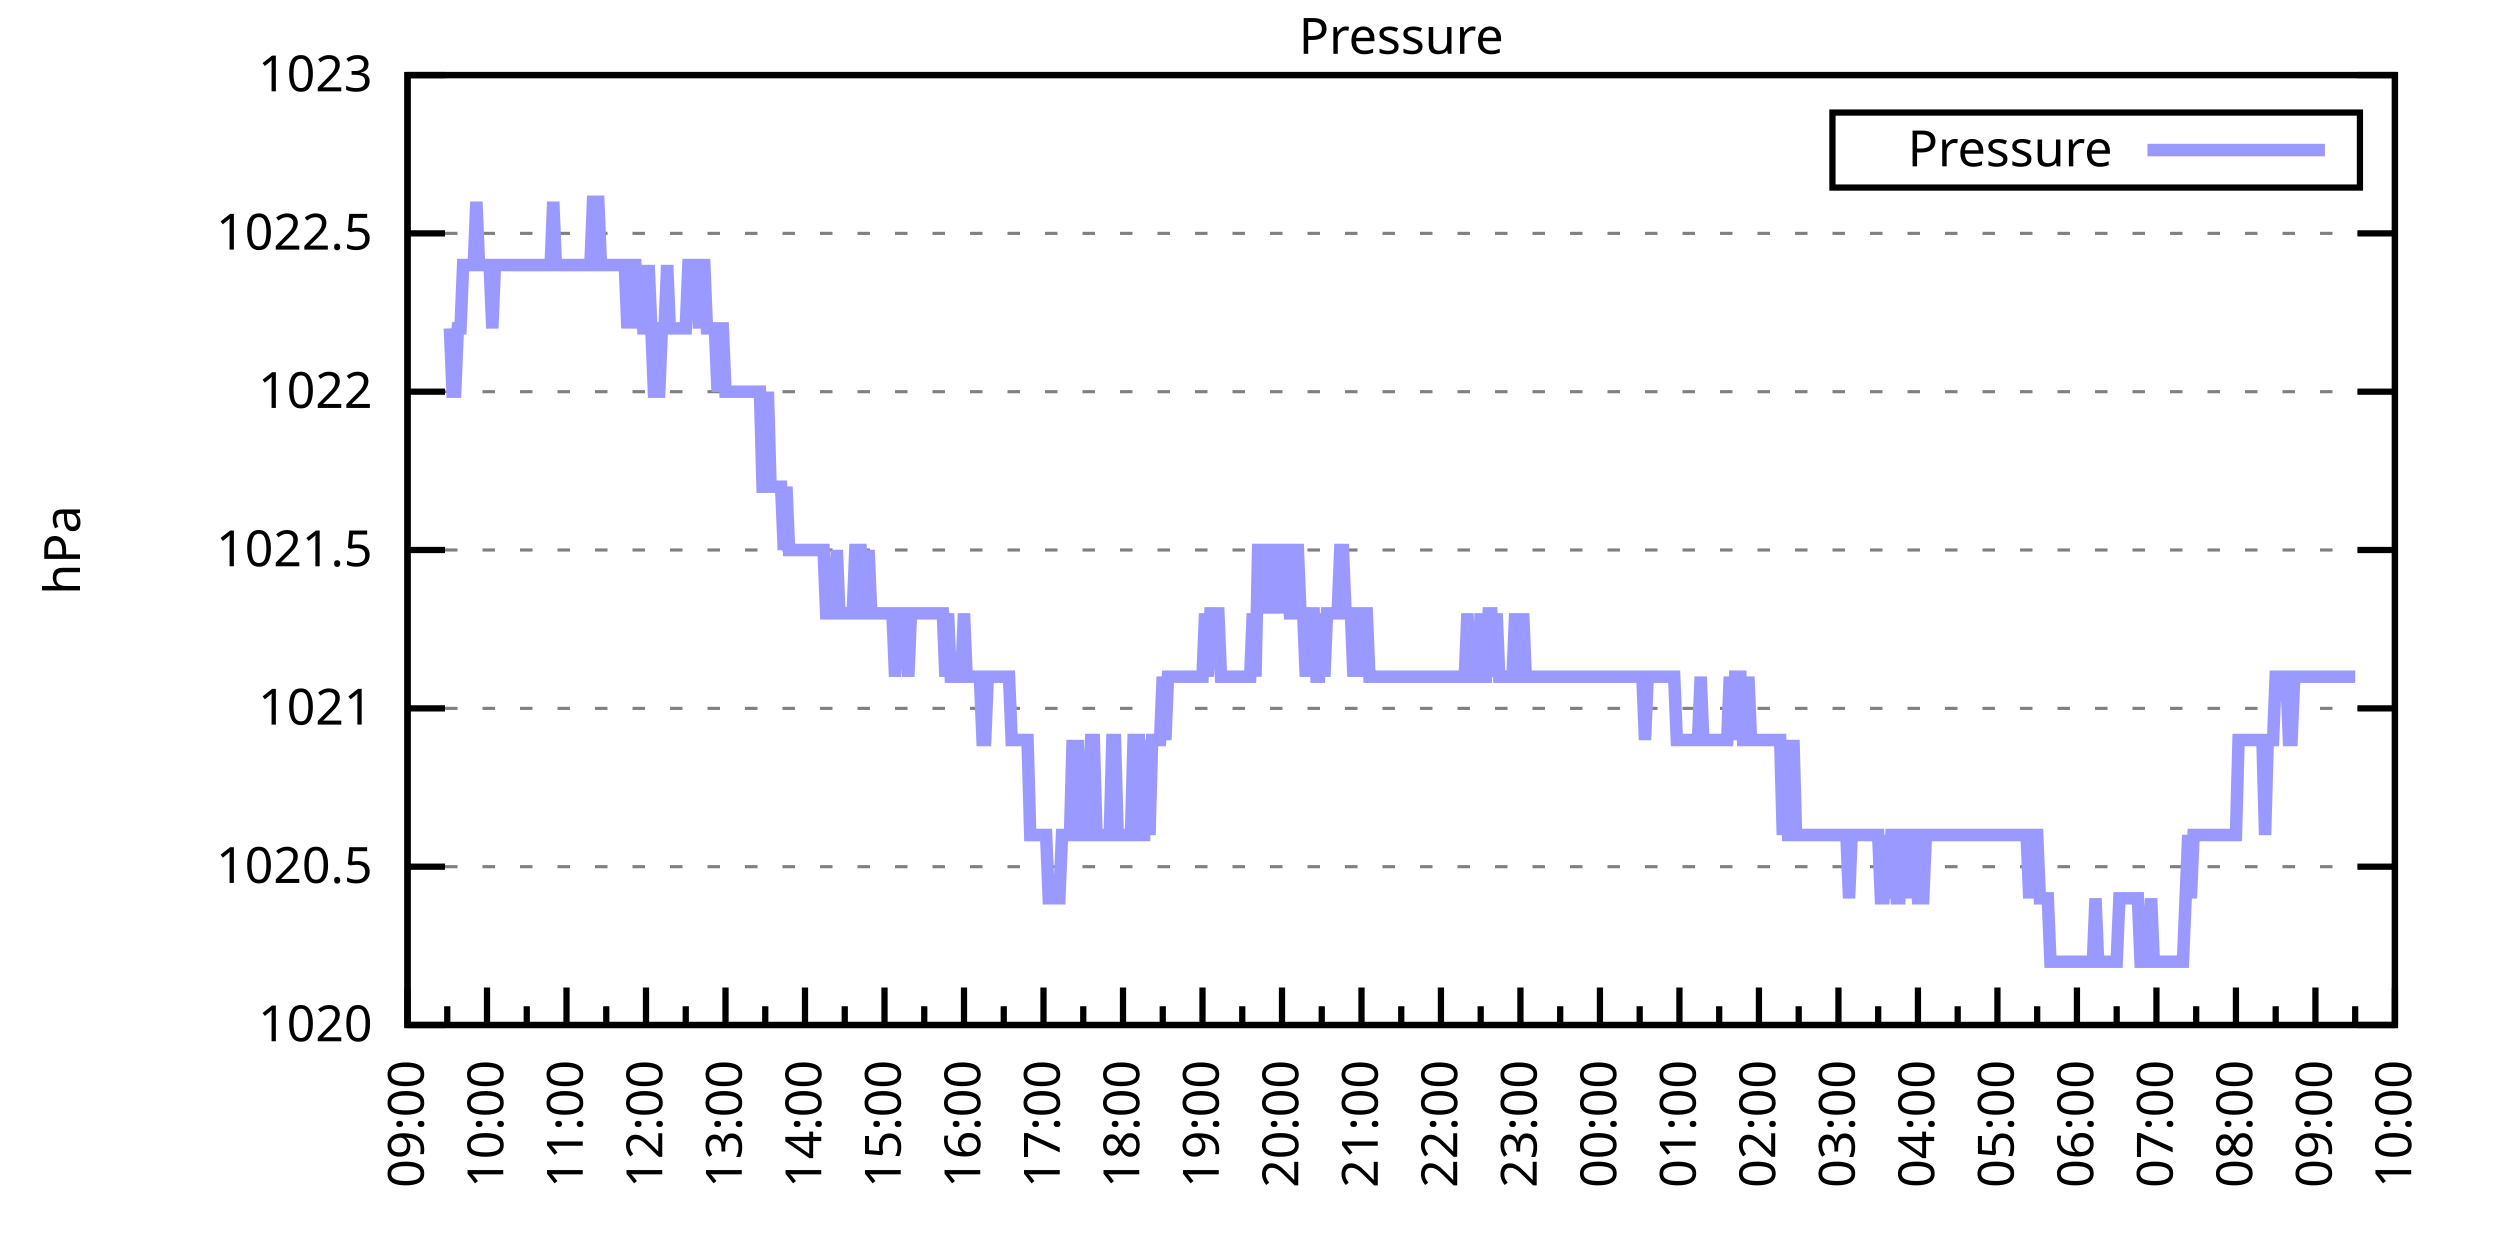
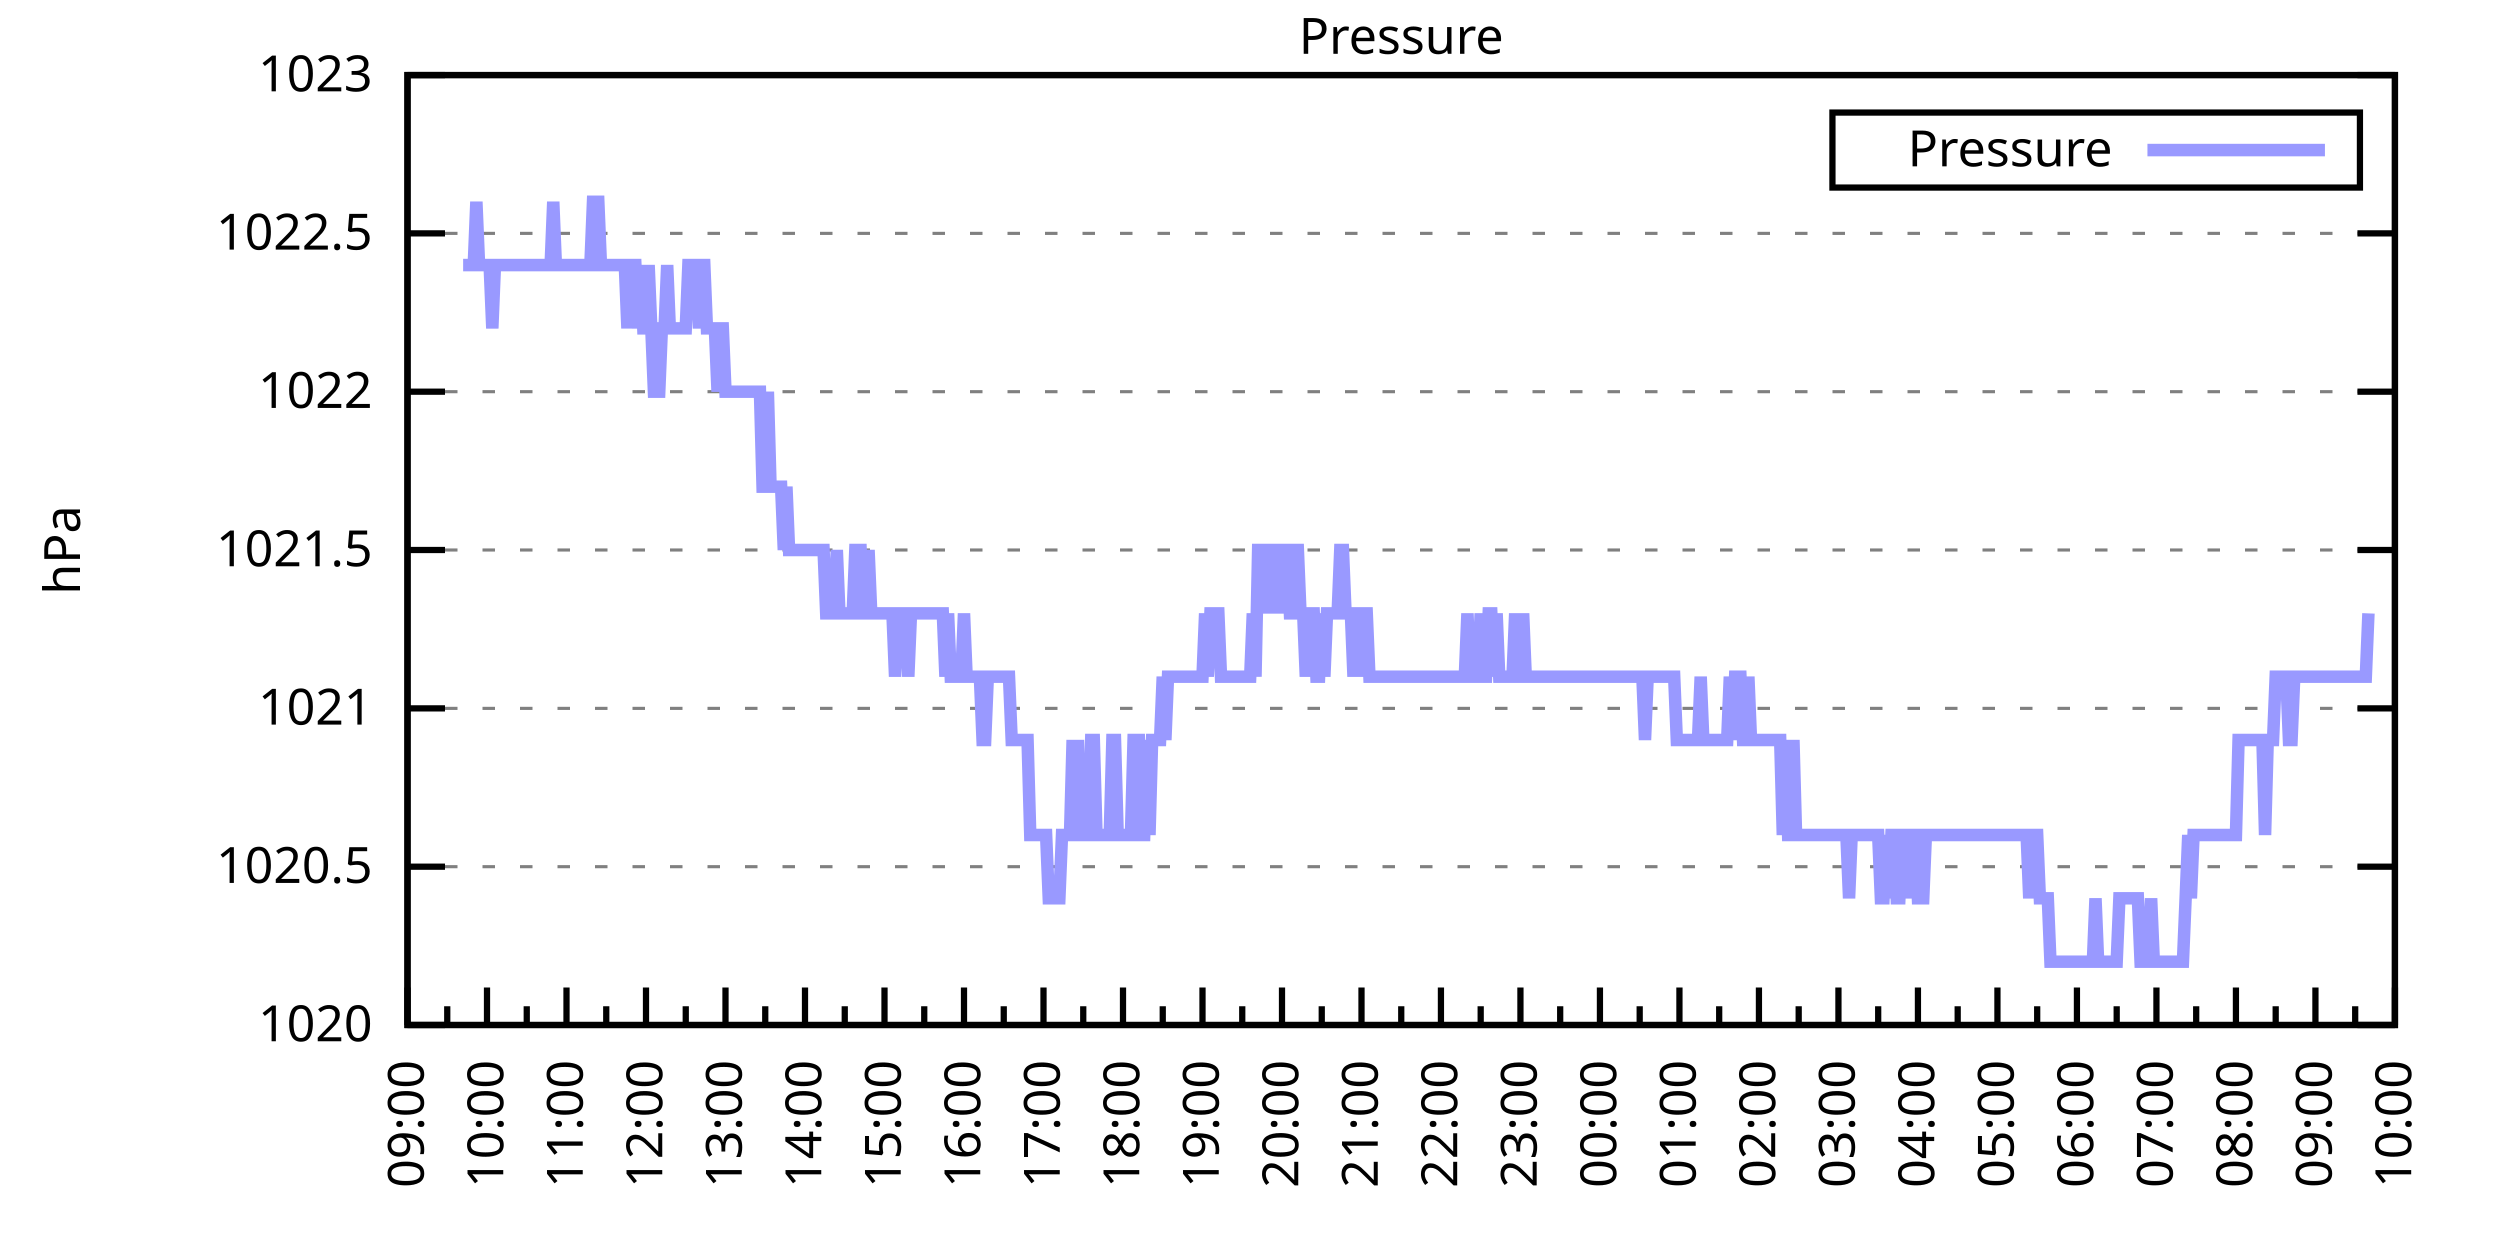
<svg xmlns="http://www.w3.org/2000/svg" xmlns:xlink="http://www.w3.org/1999/xlink" width="400" height="200" viewBox="0 0 400 200">
  <g id="gnuplot_canvas">
    <rect x="0" y="0" width="400" height="200" fill="none" />
    <defs>
      <circle id="gpDot" r="0.5" stroke-width="0.5" stroke="currentColor" />
      <path id="gpPt0" stroke-width="0.333" stroke="currentColor" d="M-1,0 h2 M0,-1 v2" />
      <path id="gpPt1" stroke-width="0.333" stroke="currentColor" d="M-1,-1 L1,1 M1,-1 L-1,1" />
      <path id="gpPt2" stroke-width="0.333" stroke="currentColor" d="M-1,0 L1,0 M0,-1 L0,1 M-1,-1 L1,1 M-1,1 L1,-1" />
      <rect id="gpPt3" stroke-width="0.333" stroke="currentColor" x="-1" y="-1" width="2" height="2" />
      <rect id="gpPt4" stroke-width="0.333" stroke="currentColor" fill="currentColor" x="-1" y="-1" width="2" height="2" />
      <circle id="gpPt5" stroke-width="0.333" stroke="currentColor" cx="0" cy="0" r="1" />
      <use xlink:href="#gpPt5" id="gpPt6" fill="currentColor" stroke="none" />
      <path id="gpPt7" stroke-width="0.333" stroke="currentColor" d="M0,-1.33 L-1.33,0.67 L1.33,0.67 z" />
      <use xlink:href="#gpPt7" id="gpPt8" fill="currentColor" stroke="none" />
      <use xlink:href="#gpPt7" id="gpPt9" stroke="currentColor" transform="rotate(180)" />
      <use xlink:href="#gpPt9" id="gpPt10" fill="currentColor" stroke="none" />
      <use xlink:href="#gpPt3" id="gpPt11" stroke="currentColor" transform="rotate(45)" />
      <use xlink:href="#gpPt11" id="gpPt12" fill="currentColor" stroke="none" />
      <path id="gpPt13" stroke-width="0.333" stroke="currentColor" d="M0,1.330 L1.265,0.411 L0.782,-1.067 L-0.782,-1.076 L-1.265,0.411 z" />
      <use xlink:href="#gpPt13" id="gpPt14" fill="currentColor" stroke="none" />
      <filter id="textbox" filterUnits="objectBoundingBox" x="0" y="0" height="1" width="1">
        <feFlood flood-color="white" flood-opacity="1" result="bgnd" />
        <feComposite in="SourceGraphic" in2="bgnd" operator="atop" />
      </filter>
      <filter id="greybox" filterUnits="objectBoundingBox" x="0" y="0" height="1" width="1">
        <feFlood flood-color="lightgrey" flood-opacity="1" result="grey" />
        <feComposite in="SourceGraphic" in2="grey" operator="atop" />
      </filter>
    </defs>
    <g fill="none" color="white" stroke="currentColor" stroke-width="1.00" stroke-linecap="butt" stroke-linejoin="miter">
</g>
    <g fill="none" color="black" stroke="currentColor" stroke-width="1.00" stroke-linecap="butt" stroke-linejoin="miter">
      <g stroke="none" shape-rendering="crispEdges">
        <polygon fill="rgb(255, 255, 255)" points="65.20,164.00 383.18,164.00 383.18,12.02 65.20,12.02 " />
      </g>
    </g>
    <g fill="none" color="black" stroke="currentColor" stroke-width="1.00" stroke-linecap="butt" stroke-linejoin="miter">
</g>
    <g fill="none" color="black" stroke="black" stroke-width="0.50" stroke-linecap="butt" stroke-linejoin="miter">
</g>
    <g fill="none" color="gray" stroke="currentColor" stroke-width="0.50" stroke-linecap="butt" stroke-linejoin="miter">
      <path stroke="gray" stroke-dasharray="2,4" class="gridline" d="M65.20,164.00 L383.19,164.00  " />
    </g>
    <g fill="none" color="gray" stroke="gray" stroke-width="1.00" stroke-linecap="butt" stroke-linejoin="miter">
</g>
    <g fill="none" color="black" stroke="currentColor" stroke-width="1.00" stroke-linecap="butt" stroke-linejoin="miter">
      <path stroke="black" d="M65.20,164.00 L71.20,164.00 M383.19,164.00 L377.19,164.00  " />
      <g transform="translate(59.60,166.60)" stroke="none" fill="black" font-family="Sans" font-size="8.00" text-anchor="end">
        <text>
          <tspan font-family="Sans"> 1020</tspan>
        </text>
      </g>
    </g>
    <g fill="none" color="black" stroke="currentColor" stroke-width="1.00" stroke-linecap="butt" stroke-linejoin="miter">
</g>
    <g fill="none" color="black" stroke="black" stroke-width="0.50" stroke-linecap="butt" stroke-linejoin="miter">
</g>
    <g fill="none" color="gray" stroke="currentColor" stroke-width="0.50" stroke-linecap="butt" stroke-linejoin="miter">
      <path stroke="gray" stroke-dasharray="2,4" class="gridline" d="M65.20,138.67 L383.19,138.67  " />
    </g>
    <g fill="none" color="gray" stroke="gray" stroke-width="1.00" stroke-linecap="butt" stroke-linejoin="miter">
</g>
    <g fill="none" color="black" stroke="currentColor" stroke-width="1.00" stroke-linecap="butt" stroke-linejoin="miter">
      <path stroke="black" d="M65.20,138.67 L71.20,138.67 M383.19,138.67 L377.19,138.67  " />
      <g transform="translate(59.60,141.27)" stroke="none" fill="black" font-family="Sans" font-size="8.00" text-anchor="end">
        <text>
          <tspan font-family="Sans"> 1020.5</tspan>
        </text>
      </g>
    </g>
    <g fill="none" color="black" stroke="currentColor" stroke-width="1.00" stroke-linecap="butt" stroke-linejoin="miter">
</g>
    <g fill="none" color="black" stroke="black" stroke-width="0.50" stroke-linecap="butt" stroke-linejoin="miter">
</g>
    <g fill="none" color="gray" stroke="currentColor" stroke-width="0.50" stroke-linecap="butt" stroke-linejoin="miter">
      <path stroke="gray" stroke-dasharray="2,4" class="gridline" d="M65.20,113.34 L383.19,113.34  " />
    </g>
    <g fill="none" color="gray" stroke="gray" stroke-width="1.00" stroke-linecap="butt" stroke-linejoin="miter">
</g>
    <g fill="none" color="black" stroke="currentColor" stroke-width="1.00" stroke-linecap="butt" stroke-linejoin="miter">
      <path stroke="black" d="M65.20,113.34 L71.20,113.34 M383.19,113.34 L377.19,113.34  " />
      <g transform="translate(59.60,115.94)" stroke="none" fill="black" font-family="Sans" font-size="8.00" text-anchor="end">
        <text>
          <tspan font-family="Sans"> 1021</tspan>
        </text>
      </g>
    </g>
    <g fill="none" color="black" stroke="currentColor" stroke-width="1.00" stroke-linecap="butt" stroke-linejoin="miter">
</g>
    <g fill="none" color="black" stroke="black" stroke-width="0.50" stroke-linecap="butt" stroke-linejoin="miter">
</g>
    <g fill="none" color="gray" stroke="currentColor" stroke-width="0.50" stroke-linecap="butt" stroke-linejoin="miter">
      <path stroke="gray" stroke-dasharray="2,4" class="gridline" d="M65.20,88.00 L383.19,88.00  " />
    </g>
    <g fill="none" color="gray" stroke="gray" stroke-width="1.00" stroke-linecap="butt" stroke-linejoin="miter">
</g>
    <g fill="none" color="black" stroke="currentColor" stroke-width="1.00" stroke-linecap="butt" stroke-linejoin="miter">
      <path stroke="black" d="M65.20,88.00 L71.20,88.00 M383.19,88.00 L377.19,88.00  " />
      <g transform="translate(59.60,90.60)" stroke="none" fill="black" font-family="Sans" font-size="8.00" text-anchor="end">
        <text>
          <tspan font-family="Sans"> 1021.5</tspan>
        </text>
      </g>
    </g>
    <g fill="none" color="black" stroke="currentColor" stroke-width="1.00" stroke-linecap="butt" stroke-linejoin="miter">
</g>
    <g fill="none" color="black" stroke="black" stroke-width="0.50" stroke-linecap="butt" stroke-linejoin="miter">
</g>
    <g fill="none" color="gray" stroke="currentColor" stroke-width="0.50" stroke-linecap="butt" stroke-linejoin="miter">
      <path stroke="gray" stroke-dasharray="2,4" class="gridline" d="M65.20,62.67 L383.19,62.67  " />
    </g>
    <g fill="none" color="gray" stroke="gray" stroke-width="1.00" stroke-linecap="butt" stroke-linejoin="miter">
</g>
    <g fill="none" color="black" stroke="currentColor" stroke-width="1.00" stroke-linecap="butt" stroke-linejoin="miter">
      <path stroke="black" d="M65.20,62.67 L71.20,62.67 M383.19,62.67 L377.19,62.67  " />
      <g transform="translate(59.60,65.27)" stroke="none" fill="black" font-family="Sans" font-size="8.00" text-anchor="end">
        <text>
          <tspan font-family="Sans"> 1022</tspan>
        </text>
      </g>
    </g>
    <g fill="none" color="black" stroke="currentColor" stroke-width="1.00" stroke-linecap="butt" stroke-linejoin="miter">
</g>
    <g fill="none" color="black" stroke="black" stroke-width="0.50" stroke-linecap="butt" stroke-linejoin="miter">
</g>
    <g fill="none" color="gray" stroke="currentColor" stroke-width="0.50" stroke-linecap="butt" stroke-linejoin="miter">
      <path stroke="gray" stroke-dasharray="2,4" class="gridline" d="M65.20,37.34 L383.19,37.34  " />
    </g>
    <g fill="none" color="gray" stroke="gray" stroke-width="1.00" stroke-linecap="butt" stroke-linejoin="miter">
</g>
    <g fill="none" color="black" stroke="currentColor" stroke-width="1.00" stroke-linecap="butt" stroke-linejoin="miter">
      <path stroke="black" d="M65.20,37.34 L71.20,37.34 M383.19,37.34 L377.19,37.34  " />
      <g transform="translate(59.60,39.94)" stroke="none" fill="black" font-family="Sans" font-size="8.00" text-anchor="end">
        <text>
          <tspan font-family="Sans"> 1022.5</tspan>
        </text>
      </g>
    </g>
    <g fill="none" color="black" stroke="currentColor" stroke-width="1.00" stroke-linecap="butt" stroke-linejoin="miter">
</g>
    <g fill="none" color="black" stroke="black" stroke-width="0.50" stroke-linecap="butt" stroke-linejoin="miter">
</g>
    <g fill="none" color="gray" stroke="currentColor" stroke-width="0.50" stroke-linecap="butt" stroke-linejoin="miter">
      <path stroke="gray" stroke-dasharray="2,4" class="gridline" d="M65.20,12.01 L383.19,12.01  " />
    </g>
    <g fill="none" color="gray" stroke="gray" stroke-width="1.00" stroke-linecap="butt" stroke-linejoin="miter">
</g>
    <g fill="none" color="black" stroke="currentColor" stroke-width="1.00" stroke-linecap="butt" stroke-linejoin="miter">
      <path stroke="black" d="M65.20,12.01 L71.20,12.01 M383.19,12.01 L377.19,12.01  " />
      <g transform="translate(59.60,14.61)" stroke="none" fill="black" font-family="Sans" font-size="8.00" text-anchor="end">
        <text>
          <tspan font-family="Sans"> 1023</tspan>
        </text>
      </g>
    </g>
    <g fill="none" color="black" stroke="currentColor" stroke-width="1.00" stroke-linecap="butt" stroke-linejoin="miter">
      <path stroke="black" d="M65.20,164.00 L65.20,158.00  " />
      <g transform="translate(67.80,169.60) rotate(270)" stroke="none" fill="black" font-family="Sans" font-size="8.00" text-anchor="end">
        <text>
          <tspan font-family="Sans">09:00</tspan>
        </text>
      </g>
    </g>
    <g fill="none" color="black" stroke="currentColor" stroke-width="1.00" stroke-linecap="butt" stroke-linejoin="miter">
      <path stroke="black" d="M71.56,164.00 L71.56,161.00 M77.92,164.00 L77.92,158.00  " />
      <g transform="translate(80.52,169.60) rotate(270)" stroke="none" fill="black" font-family="Sans" font-size="8.00" text-anchor="end">
        <text>
          <tspan font-family="Sans">10:00</tspan>
        </text>
      </g>
    </g>
    <g fill="none" color="black" stroke="currentColor" stroke-width="1.00" stroke-linecap="butt" stroke-linejoin="miter">
      <path stroke="black" d="M84.28,164.00 L84.28,161.00 M90.64,164.00 L90.64,158.00  " />
      <g transform="translate(93.24,169.60) rotate(270)" stroke="none" fill="black" font-family="Sans" font-size="8.00" text-anchor="end">
        <text>
          <tspan font-family="Sans">11:00</tspan>
        </text>
      </g>
    </g>
    <g fill="none" color="black" stroke="currentColor" stroke-width="1.00" stroke-linecap="butt" stroke-linejoin="miter">
      <path stroke="black" d="M97.00,164.00 L97.00,161.00 M103.36,164.00 L103.36,158.00  " />
      <g transform="translate(105.96,169.60) rotate(270)" stroke="none" fill="black" font-family="Sans" font-size="8.00" text-anchor="end">
        <text>
          <tspan font-family="Sans">12:00</tspan>
        </text>
      </g>
    </g>
    <g fill="none" color="black" stroke="currentColor" stroke-width="1.00" stroke-linecap="butt" stroke-linejoin="miter">
      <path stroke="black" d="M109.72,164.00 L109.72,161.00 M116.08,164.00 L116.08,158.00  " />
      <g transform="translate(118.68,169.60) rotate(270)" stroke="none" fill="black" font-family="Sans" font-size="8.00" text-anchor="end">
        <text>
          <tspan font-family="Sans">13:00</tspan>
        </text>
      </g>
    </g>
    <g fill="none" color="black" stroke="currentColor" stroke-width="1.00" stroke-linecap="butt" stroke-linejoin="miter">
      <path stroke="black" d="M122.44,164.00 L122.44,161.00 M128.80,164.00 L128.80,158.00  " />
      <g transform="translate(131.40,169.60) rotate(270)" stroke="none" fill="black" font-family="Sans" font-size="8.00" text-anchor="end">
        <text>
          <tspan font-family="Sans">14:00</tspan>
        </text>
      </g>
    </g>
    <g fill="none" color="black" stroke="currentColor" stroke-width="1.00" stroke-linecap="butt" stroke-linejoin="miter">
      <path stroke="black" d="M135.16,164.00 L135.16,161.00 M141.52,164.00 L141.52,158.00  " />
      <g transform="translate(144.12,169.60) rotate(270)" stroke="none" fill="black" font-family="Sans" font-size="8.00" text-anchor="end">
        <text>
          <tspan font-family="Sans">15:00</tspan>
        </text>
      </g>
    </g>
    <g fill="none" color="black" stroke="currentColor" stroke-width="1.00" stroke-linecap="butt" stroke-linejoin="miter">
      <path stroke="black" d="M147.88,164.00 L147.88,161.00 M154.24,164.00 L154.24,158.00  " />
      <g transform="translate(156.84,169.60) rotate(270)" stroke="none" fill="black" font-family="Sans" font-size="8.00" text-anchor="end">
        <text>
          <tspan font-family="Sans">16:00</tspan>
        </text>
      </g>
    </g>
    <g fill="none" color="black" stroke="currentColor" stroke-width="1.00" stroke-linecap="butt" stroke-linejoin="miter">
      <path stroke="black" d="M160.60,164.00 L160.60,161.00 M166.96,164.00 L166.96,158.00  " />
      <g transform="translate(169.56,169.60) rotate(270)" stroke="none" fill="black" font-family="Sans" font-size="8.00" text-anchor="end">
        <text>
          <tspan font-family="Sans">17:00</tspan>
        </text>
      </g>
    </g>
    <g fill="none" color="black" stroke="currentColor" stroke-width="1.00" stroke-linecap="butt" stroke-linejoin="miter">
      <path stroke="black" d="M173.32,164.00 L173.32,161.00 M179.68,164.00 L179.68,158.00  " />
      <g transform="translate(182.28,169.60) rotate(270)" stroke="none" fill="black" font-family="Sans" font-size="8.00" text-anchor="end">
        <text>
          <tspan font-family="Sans">18:00</tspan>
        </text>
      </g>
    </g>
    <g fill="none" color="black" stroke="currentColor" stroke-width="1.00" stroke-linecap="butt" stroke-linejoin="miter">
      <path stroke="black" d="M186.04,164.00 L186.04,161.00 M192.40,164.00 L192.40,158.00  " />
      <g transform="translate(195.00,169.60) rotate(270)" stroke="none" fill="black" font-family="Sans" font-size="8.00" text-anchor="end">
        <text>
          <tspan font-family="Sans">19:00</tspan>
        </text>
      </g>
    </g>
    <g fill="none" color="black" stroke="currentColor" stroke-width="1.00" stroke-linecap="butt" stroke-linejoin="miter">
      <path stroke="black" d="M198.76,164.00 L198.76,161.00 M205.12,164.00 L205.12,158.00  " />
      <g transform="translate(207.72,169.60) rotate(270)" stroke="none" fill="black" font-family="Sans" font-size="8.00" text-anchor="end">
        <text>
          <tspan font-family="Sans">20:00</tspan>
        </text>
      </g>
    </g>
    <g fill="none" color="black" stroke="currentColor" stroke-width="1.00" stroke-linecap="butt" stroke-linejoin="miter">
      <path stroke="black" d="M211.48,164.00 L211.48,161.00 M217.84,164.00 L217.84,158.00  " />
      <g transform="translate(220.44,169.60) rotate(270)" stroke="none" fill="black" font-family="Sans" font-size="8.00" text-anchor="end">
        <text>
          <tspan font-family="Sans">21:00</tspan>
        </text>
      </g>
    </g>
    <g fill="none" color="black" stroke="currentColor" stroke-width="1.00" stroke-linecap="butt" stroke-linejoin="miter">
      <path stroke="black" d="M224.20,164.00 L224.20,161.00 M230.55,164.00 L230.55,158.00  " />
      <g transform="translate(233.15,169.60) rotate(270)" stroke="none" fill="black" font-family="Sans" font-size="8.00" text-anchor="end">
        <text>
          <tspan font-family="Sans">22:00</tspan>
        </text>
      </g>
    </g>
    <g fill="none" color="black" stroke="currentColor" stroke-width="1.00" stroke-linecap="butt" stroke-linejoin="miter">
      <path stroke="black" d="M236.91,164.00 L236.91,161.00 M243.27,164.00 L243.27,158.00  " />
      <g transform="translate(245.87,169.60) rotate(270)" stroke="none" fill="black" font-family="Sans" font-size="8.00" text-anchor="end">
        <text>
          <tspan font-family="Sans">23:00</tspan>
        </text>
      </g>
    </g>
    <g fill="none" color="black" stroke="currentColor" stroke-width="1.00" stroke-linecap="butt" stroke-linejoin="miter">
      <path stroke="black" d="M249.63,164.00 L249.63,161.00 M255.99,164.00 L255.99,158.00  " />
      <g transform="translate(258.59,169.60) rotate(270)" stroke="none" fill="black" font-family="Sans" font-size="8.00" text-anchor="end">
        <text>
          <tspan font-family="Sans">00:00</tspan>
        </text>
      </g>
    </g>
    <g fill="none" color="black" stroke="currentColor" stroke-width="1.00" stroke-linecap="butt" stroke-linejoin="miter">
      <path stroke="black" d="M262.35,164.00 L262.35,161.00 M268.71,164.00 L268.71,158.00  " />
      <g transform="translate(271.31,169.60) rotate(270)" stroke="none" fill="black" font-family="Sans" font-size="8.00" text-anchor="end">
        <text>
          <tspan font-family="Sans">01:00</tspan>
        </text>
      </g>
    </g>
    <g fill="none" color="black" stroke="currentColor" stroke-width="1.00" stroke-linecap="butt" stroke-linejoin="miter">
      <path stroke="black" d="M275.07,164.00 L275.07,161.00 M281.43,164.00 L281.43,158.00  " />
      <g transform="translate(284.03,169.60) rotate(270)" stroke="none" fill="black" font-family="Sans" font-size="8.00" text-anchor="end">
        <text>
          <tspan font-family="Sans">02:00</tspan>
        </text>
      </g>
    </g>
    <g fill="none" color="black" stroke="currentColor" stroke-width="1.00" stroke-linecap="butt" stroke-linejoin="miter">
      <path stroke="black" d="M287.79,164.00 L287.79,161.00 M294.15,164.00 L294.15,158.00  " />
      <g transform="translate(296.75,169.60) rotate(270)" stroke="none" fill="black" font-family="Sans" font-size="8.00" text-anchor="end">
        <text>
          <tspan font-family="Sans">03:00</tspan>
        </text>
      </g>
    </g>
    <g fill="none" color="black" stroke="currentColor" stroke-width="1.00" stroke-linecap="butt" stroke-linejoin="miter">
      <path stroke="black" d="M300.51,164.00 L300.51,161.00 M306.87,164.00 L306.87,158.00  " />
      <g transform="translate(309.47,169.60) rotate(270)" stroke="none" fill="black" font-family="Sans" font-size="8.00" text-anchor="end">
        <text>
          <tspan font-family="Sans">04:00</tspan>
        </text>
      </g>
    </g>
    <g fill="none" color="black" stroke="currentColor" stroke-width="1.00" stroke-linecap="butt" stroke-linejoin="miter">
      <path stroke="black" d="M313.23,164.00 L313.23,161.00 M319.59,164.00 L319.59,158.00  " />
      <g transform="translate(322.19,169.60) rotate(270)" stroke="none" fill="black" font-family="Sans" font-size="8.00" text-anchor="end">
        <text>
          <tspan font-family="Sans">05:00</tspan>
        </text>
      </g>
    </g>
    <g fill="none" color="black" stroke="currentColor" stroke-width="1.00" stroke-linecap="butt" stroke-linejoin="miter">
      <path stroke="black" d="M325.95,164.00 L325.95,161.00 M332.31,164.00 L332.31,158.00  " />
      <g transform="translate(334.91,169.60) rotate(270)" stroke="none" fill="black" font-family="Sans" font-size="8.00" text-anchor="end">
        <text>
          <tspan font-family="Sans">06:00</tspan>
        </text>
      </g>
    </g>
    <g fill="none" color="black" stroke="currentColor" stroke-width="1.00" stroke-linecap="butt" stroke-linejoin="miter">
      <path stroke="black" d="M338.67,164.00 L338.67,161.00 M345.03,164.00 L345.03,158.00  " />
      <g transform="translate(347.63,169.60) rotate(270)" stroke="none" fill="black" font-family="Sans" font-size="8.00" text-anchor="end">
        <text>
          <tspan font-family="Sans">07:00</tspan>
        </text>
      </g>
    </g>
    <g fill="none" color="black" stroke="currentColor" stroke-width="1.00" stroke-linecap="butt" stroke-linejoin="miter">
      <path stroke="black" d="M351.39,164.00 L351.39,161.00 M357.75,164.00 L357.75,158.00  " />
      <g transform="translate(360.35,169.60) rotate(270)" stroke="none" fill="black" font-family="Sans" font-size="8.00" text-anchor="end">
        <text>
          <tspan font-family="Sans">08:00</tspan>
        </text>
      </g>
    </g>
    <g fill="none" color="black" stroke="currentColor" stroke-width="1.00" stroke-linecap="butt" stroke-linejoin="miter">
      <path stroke="black" d="M364.11,164.00 L364.11,161.00 M370.47,164.00 L370.47,158.00  " />
      <g transform="translate(373.07,169.60) rotate(270)" stroke="none" fill="black" font-family="Sans" font-size="8.00" text-anchor="end">
        <text>
          <tspan font-family="Sans">09:00</tspan>
        </text>
      </g>
    </g>
    <g fill="none" color="black" stroke="currentColor" stroke-width="1.00" stroke-linecap="butt" stroke-linejoin="miter">
      <path stroke="black" d="M376.83,164.00 L376.83,161.00 M383.19,164.00 L383.19,158.00  " />
      <g transform="translate(385.79,169.60) rotate(270)" stroke="none" fill="black" font-family="Sans" font-size="8.00" text-anchor="end">
        <text>
          <tspan font-family="Sans">10:00</tspan>
        </text>
      </g>
    </g>
    <g fill="none" color="black" stroke="currentColor" stroke-width="1.00" stroke-linecap="butt" stroke-linejoin="miter">
</g>
    <g fill="none" color="black" stroke="currentColor" stroke-width="1.00" stroke-linecap="butt" stroke-linejoin="miter">
      <path stroke="black" d="M65.20,12.01 L65.20,164.00 L383.19,164.00 L383.19,12.01 L65.20,12.01 Z  " />
    </g>
    <g fill="none" color="black" stroke="currentColor" stroke-width="1.00" stroke-linecap="butt" stroke-linejoin="miter">
      <g transform="translate(12.80,88.01) rotate(270)" stroke="none" fill="black" font-family="Sans" font-size="8.00" text-anchor="middle">
        <text>
          <tspan font-family="Sans">hPa</tspan>
        </text>
      </g>
    </g>
    <g fill="none" color="black" stroke="currentColor" stroke-width="1.00" stroke-linecap="butt" stroke-linejoin="miter">
</g>
    <g fill="none" color="black" stroke="currentColor" stroke-width="1.00" stroke-linecap="butt" stroke-linejoin="miter">
      <path stroke="black" d="M293.19,30.01 L293.19,18.01 L377.59,18.01 L377.59,30.01 L293.19,30.01 Z  " />
    </g>
    <g id="Pressure_plot_1">
      <g fill="none" color="white" stroke="black" stroke-width="2.00" stroke-linecap="butt" stroke-linejoin="miter">
</g>
      <g fill="none" color="black" stroke="currentColor" stroke-width="2.00" stroke-linecap="butt" stroke-linejoin="miter">
        <g transform="translate(337.99,26.61)" stroke="none" fill="black" font-family="Sans" font-size="8.00" text-anchor="end">
          <text>
            <tspan font-family="Sans">Pressure</tspan>
          </text>
        </g>
      </g>
      <g fill="none" color="black" stroke="currentColor" stroke-width="2.00" stroke-linecap="butt" stroke-linejoin="miter">
-         <path stroke="rgb(153, 153, 255)" d="M343.59,24.01 L371.99,24.01 M71.98,52.54 L72.41,62.67 L72.83,62.67 L73.26,52.54 L73.68,52.54 L74.10,42.41   L74.53,42.41 L74.95,42.41 L75.38,42.41 L75.80,42.41 L76.22,32.28 L76.65,42.41 L77.07,42.41 L77.50,42.41   L77.92,42.41 L78.34,42.41 L78.77,52.54 L79.19,42.41 L79.62,42.41 L80.04,42.41 L80.46,42.41 L80.89,42.41   L81.31,42.41 L81.74,42.41 L82.16,42.41 L82.58,42.41 L83.01,42.41 L83.43,42.41 L83.86,42.41 L84.28,42.41   L84.70,42.41 L85.13,42.41 L85.55,42.41 L85.98,42.41 L86.40,42.41 L86.82,42.41 L87.25,42.41 L87.67,42.41   L88.10,42.41 L88.52,32.28 L88.94,42.41 L89.37,42.41 L89.79,42.41 L90.22,42.41 L90.64,42.41 L91.06,42.41   L91.49,42.41 L91.91,42.41 L92.34,42.41 L92.76,42.41 L93.18,42.41 L93.61,42.41 L94.03,42.41 L94.46,42.41   L94.88,32.28 L95.30,32.28 L95.73,32.28 L96.15,42.41 L96.58,42.41 L97.00,42.41 L97.42,42.41 L97.85,42.41   L98.27,42.41 L98.69,42.41 L99.12,42.41 L99.54,42.41 L99.97,42.41 L100.39,52.54 L100.81,42.41 L101.24,42.41   L101.66,42.41 L102.09,52.54 L102.51,42.41 L102.93,52.54 L103.36,52.54 L103.78,42.41 L104.21,52.54 L104.63,62.67   L105.05,62.67 L105.48,62.67 L105.90,52.54 L106.33,52.54 L106.75,42.41 L107.17,52.54 L107.60,52.54 L108.02,52.54   L108.45,52.54 L108.87,52.54 L109.29,52.54 L109.72,52.54 L110.14,42.41 L110.57,42.41 L110.99,42.41 L111.41,42.41   L111.84,52.54 L112.26,42.41 L112.69,42.41 L113.11,52.54 L113.53,52.54 L113.96,52.54 L114.38,52.54 L114.81,62.67   L115.23,52.54 L115.65,52.54 L116.08,62.67 L116.50,62.67 L116.93,62.67 L117.35,62.67 L117.77,62.67 L118.20,62.67   L118.62,62.67 L119.05,62.67 L119.47,62.67 L119.89,62.67 L120.32,62.67 L120.74,62.67 L121.17,62.67 L121.59,62.67   L122.01,77.87 L122.44,77.87 L122.86,62.67 L123.29,77.87 L123.71,77.87 L124.13,77.87 L124.56,77.87 L124.98,77.87   L125.41,88.00 L125.83,77.87 L126.25,88.00 L126.68,88.00 L127.10,88.00 L127.53,88.00 L127.95,88.00 L128.37,88.00   L128.80,88.00 L129.22,88.00 L129.65,88.00 L130.07,88.00 L130.49,88.00 L130.92,88.00 L131.34,88.00 L131.77,88.00   L132.19,98.14 L132.61,98.14 L133.04,98.14 L133.46,98.14 L133.89,88.00 L134.31,98.14 L134.73,98.14 L135.16,98.14   L135.58,98.14 L136.01,98.14 L136.43,98.14 L136.85,88.00 L137.28,88.00 L137.70,88.00 L138.13,98.14 L138.55,98.14   L138.97,88.00 L139.40,98.14 L139.82,98.14 L140.25,98.14 L140.67,98.14 L141.09,98.14 L141.52,98.14 L141.94,98.14   L142.37,98.14 L142.79,98.14 L143.21,108.27 L143.64,98.14 L144.06,98.14 L144.49,98.14 L144.91,98.14 L145.33,108.27   L145.76,98.14 L146.18,98.14 L146.61,98.14 L147.03,98.14 L147.45,98.14 L147.88,98.14 L148.30,98.14 L148.73,98.14   L149.15,98.14 L149.57,98.14 L150.00,98.14 L150.42,98.14 L150.85,98.14 L151.27,108.27 L151.69,98.14 L152.12,108.27   L152.54,108.27 L152.97,108.27 L153.39,108.27 L153.81,108.27 L154.24,98.14 L154.66,108.27 L155.09,108.27 L155.51,108.27   L155.93,108.27 L156.36,108.27 L156.78,108.27 L157.21,118.40 L157.63,118.40 L158.05,108.27 L158.48,108.27 L158.90,108.27   L159.33,108.27 L159.75,108.27 L160.17,108.27 L160.60,108.27 L161.02,108.27 L161.44,108.27 L161.87,118.40 L162.29,118.40   L162.72,118.40 L163.14,118.40 L163.56,118.40 L163.99,118.40 L164.41,118.40 L164.84,133.60 L165.26,133.60 L165.68,133.60   L166.11,133.60 L166.53,133.60 L166.96,133.60 L167.38,133.60 L167.80,143.73 L168.23,143.73 L168.65,143.73 L169.08,143.73   L169.50,143.73 L169.92,133.60 L170.35,133.60 L170.77,133.60 L171.20,133.60 L171.62,118.40 L172.04,133.60 L172.47,118.40   L172.89,133.60 L173.32,133.60 L173.74,133.60 L174.16,133.60 L174.59,118.40 L175.01,118.40 L175.44,133.60 L175.86,133.60   L176.28,133.60 L176.71,133.60 L177.13,133.60 L177.56,133.60 L177.98,118.40 L178.40,118.40 L178.83,133.60 L179.25,133.60   L179.68,133.60 L180.10,133.60 L180.52,133.60 L180.95,133.60 L181.37,118.40 L181.80,118.40 L182.22,118.40 L182.64,133.60   L183.07,133.60 L183.49,118.40 L183.92,133.60 L184.34,118.40 L184.76,118.40 L185.19,118.40 L185.61,118.40 L186.04,108.27   L186.46,118.40 L186.88,108.27 L187.31,108.27 L187.73,108.27 L188.16,108.27 L188.58,108.27 L189.00,108.27 L189.43,108.27   L189.85,108.27 L190.28,108.27 L190.70,108.27 L191.12,108.27 L191.55,108.27 L191.97,108.27 L192.40,108.27 L192.82,98.14   L193.24,108.27 L193.67,98.14 L194.09,98.14 L194.52,98.14 L194.94,98.14 L195.36,108.27 L195.79,108.27 L196.21,108.27   L196.64,108.27 L197.06,108.27 L197.48,108.27 L197.91,108.27 L198.33,108.27 L198.76,108.27 L199.18,108.27 L199.60,108.27   L200.03,108.27 L200.45,98.14 L200.88,108.27 L201.30,88.00 L201.72,88.00 L202.15,98.14 L202.57,88.00 L203.00,88.00   L203.42,88.00 L203.84,98.14 L204.27,88.00 L204.69,98.14 L205.12,88.00 L205.54,88.00 L205.96,88.00 L206.39,98.14   L206.81,98.14 L207.24,88.00 L207.66,88.00 L208.08,98.14 L208.51,98.14 L208.93,108.27 L209.36,98.14 L209.78,98.14   L210.20,98.14 L210.63,108.27 L211.05,108.27 L211.48,98.14 L211.90,108.27 L212.32,98.14 L212.75,98.14 L213.17,98.14   L213.60,98.14 L214.02,98.14 L214.44,88.00 L214.87,88.00 L215.29,98.14 L215.72,98.14 L216.14,98.14 L216.56,108.27   L216.99,98.14 L217.41,108.27 L217.84,98.14 L218.26,98.14 L218.68,98.14 L219.11,108.27 L219.53,108.27 L219.96,108.27   L220.38,108.27 L220.80,108.27 L221.23,108.27 L221.65,108.27 L222.08,108.27 L222.50,108.27 L222.92,108.27 L223.35,108.27   L223.77,108.27 L224.20,108.27 L224.62,108.27 L225.04,108.27 L225.47,108.27 L225.89,108.27 L226.31,108.27 L226.74,108.27   L227.16,108.27 L227.59,108.27 L228.01,108.27 L228.43,108.27 L228.86,108.27 L229.28,108.27 L229.71,108.27 L230.13,108.27   L230.55,108.27 L230.98,108.27 L231.40,108.27 L231.83,108.27 L232.25,108.27 L232.67,108.27 L233.10,108.27 L233.52,108.27   L233.95,108.27 L234.37,108.27 L234.79,98.14 L235.22,108.27 L235.64,108.27 L236.07,108.27 L236.49,108.27 L236.91,98.14   L237.34,108.27 L237.76,108.27 L238.19,98.14 L238.61,98.14 L239.03,108.27 L239.46,98.14 L239.88,108.27 L240.31,108.27   L240.73,108.27 L241.15,108.27 L241.58,108.27 L242.00,108.27 L242.43,98.14 L242.85,108.27 L243.27,108.27 L243.70,98.14   L244.12,108.27 L244.55,108.27 L244.97,108.27 L245.39,108.27 L245.82,108.27 L246.24,108.27 L246.67,108.27 L247.09,108.27   L247.51,108.27 L247.94,108.27 L248.36,108.27 L248.79,108.27 L249.21,108.27 L249.63,108.27 L250.06,108.27 L250.48,108.27   L250.91,108.27 L251.33,108.27 L251.75,108.27 L252.18,108.27 L252.60,108.27 L253.03,108.27 L253.45,108.27 L253.87,108.27   L254.30,108.27 L254.72,108.27 L255.15,108.27 L255.57,108.27 L255.99,108.27 L256.42,108.27 L256.84,108.27 L257.27,108.27   L257.69,108.27 L258.11,108.27 L258.54,108.27 L258.96,108.27 L259.39,108.27 L259.81,108.27 L260.23,108.27 L260.66,108.27   L261.08,108.27 L261.51,108.27 L261.93,108.27 L262.35,108.27 L262.78,108.27 L263.20,118.40 L263.63,108.27 L264.05,108.27   L264.47,108.27 L264.90,108.27 L265.32,108.27 L265.75,108.27 L266.17,108.27 L266.59,108.27 L267.02,108.27 L267.44,108.27   L267.87,108.27 L268.29,118.40 L268.71,118.40 L269.14,118.40 L269.56,118.40 L269.99,118.40 L270.41,118.40 L270.83,118.40   L271.26,118.40 L271.68,118.40 L272.11,108.27 L272.53,118.40 L272.95,118.40 L273.38,118.40 L273.80,118.40 L274.23,118.40   L274.65,118.40 L275.07,118.40 L275.50,118.40 L275.92,118.40 L276.35,118.40 L276.77,108.27 L277.19,118.40 L277.62,108.27   L278.04,108.27 L278.47,108.27 L278.89,118.40 L279.31,118.40 L279.74,108.27 L280.16,118.40 L280.59,118.40 L281.01,118.40   L281.43,118.40 L281.86,118.40 L282.28,118.40 L282.71,118.40 L283.13,118.40 L283.55,118.40 L283.98,118.40 L284.40,118.40   L284.83,118.40 L285.25,133.60 L285.67,118.40 L286.10,133.60 L286.52,133.60 L286.95,118.40 L287.37,133.60 L287.79,133.60   L288.22,133.60 L288.64,133.60 L289.06,133.60 L289.49,133.60 L289.91,133.60 L290.34,133.60 L290.76,133.60 L291.18,133.60   L291.61,133.60 L292.03,133.60 L292.46,133.60 L292.88,133.60 L293.30,133.60 L293.73,133.60 L294.15,133.60 L294.58,133.60   L295.00,133.60 L295.42,133.60 L295.85,143.73 L296.27,133.60 L296.70,133.60 L297.12,133.60 L297.54,133.60 L297.97,133.60   L298.39,133.60 L298.82,133.60 L299.24,133.60 L299.66,133.60 L300.09,133.60 L300.51,133.60 L300.94,143.73 L301.36,143.73   L301.78,133.60 L302.21,143.73 L302.63,133.60 L303.06,133.60 L303.48,143.73 L303.90,143.73 L304.33,133.60 L304.75,133.60   L305.18,143.73 L305.60,133.60 L306.02,133.60 L306.45,133.60 L306.87,143.73 L307.30,143.73 L307.72,143.73 L308.14,133.60   L308.57,133.60 L308.99,133.60 L309.42,133.60 L309.84,133.60 L310.26,133.60 L310.69,133.60 L311.11,133.60 L311.54,133.60   L311.96,133.60 L312.38,133.60 L312.81,133.60 L313.23,133.60 L313.66,133.60 L314.08,133.60 L314.50,133.60 L314.93,133.60   L315.35,133.60 L315.78,133.60 L316.20,133.60 L316.62,133.60 L317.05,133.60 L317.47,133.60 L317.90,133.60 L318.32,133.60   L318.74,133.60 L319.17,133.60 L319.59,133.60 L320.02,133.60 L320.44,133.60 L320.86,133.60 L321.29,133.60 L321.71,133.60   L322.14,133.60 L322.56,133.60 L322.98,133.60 L323.41,133.60 L323.83,133.60 L324.26,133.60 L324.68,143.73 L325.10,133.60   L325.53,133.60 L325.95,133.60 L326.38,143.73 L326.80,143.73 L327.22,143.73 L327.65,143.73 L328.07,153.87 L328.50,153.87   L328.92,153.87 L329.34,153.87 L329.77,153.87 L330.19,153.87 L330.62,153.87 L331.04,153.87 L331.46,153.87 L331.89,153.87   L332.31,153.87 L332.74,153.87 L333.16,153.87 L333.58,153.87 L334.01,153.87 L334.43,153.87 L334.86,153.87 L335.28,143.73   L335.70,153.87 L336.13,153.87 L336.55,153.87 L336.98,153.87 L337.40,153.87 L337.82,153.87 L338.25,153.87 L338.67,153.87   L339.10,143.73 L339.52,143.73 L339.94,143.73 L340.37,143.73 L340.79,143.73 L341.22,143.73 L341.64,143.73 L342.06,143.73   L342.49,153.87 L342.91,153.87 L343.34,153.87 L343.76,153.87 L344.18,143.73 L344.61,153.87 L345.03,153.87 L345.46,153.87   L345.88,153.87 L346.30,153.87 L346.73,153.87 L347.15,153.87 L347.58,153.87 L348.00,153.87 L348.42,153.87 L348.85,153.87   L349.27,153.87 L349.70,143.73 L350.12,133.60 L350.54,143.73 L350.97,133.60 L351.39,133.60 L351.81,133.60 L352.24,133.60   L352.66,133.60 L353.09,133.60 L353.51,133.60 L353.93,133.60 L354.36,133.60 L354.78,133.60 L355.21,133.60 L355.63,133.60   L356.05,133.60 L356.48,133.60 L356.90,133.60 L357.33,133.60 L357.75,133.60 L358.17,118.40 L358.60,118.40 L359.02,118.40   L359.45,118.40 L359.87,118.40 L360.29,118.40 L360.72,118.40 L361.14,118.40 L361.57,118.40 L361.99,118.40 L362.41,133.60   L362.84,118.40 L363.26,118.40 L363.69,118.40 L364.11,108.27 L364.53,108.27 L364.96,108.27 L365.38,108.27 L365.81,108.27   L366.23,118.40 L366.65,118.40 L367.08,108.27 L367.50,108.27 L367.93,108.27 L368.35,108.27 L368.77,108.27 L369.20,108.27   L369.62,108.27 L370.05,108.27 L370.47,108.27 L370.89,108.27 L371.32,108.27 L371.74,108.27 L372.17,108.27 L372.59,108.27   L373.01,108.27 L373.44,108.27 L373.86,108.27 L374.29,108.27 L374.71,108.27 L375.13,108.27 L375.56,108.27 L375.98,108.27   L376.41,108.27 L376.83,108.27  " />
+         <path stroke="rgb(153, 153, 255)" d="M343.59,24.01 L371.99,24.01 M74.10,42.41 L74.53,42.41 L74.95,42.41 L75.38,42.41 L75.80,42.41 L76.22,32.28   L76.65,42.41 L77.07,42.41 L77.50,42.41 L77.92,42.41 L78.34,42.41 L78.77,52.54 L79.19,42.41 L79.62,42.41   L80.04,42.41 L80.46,42.41 L80.89,42.41 L81.31,42.41 L81.74,42.41 L82.16,42.41 L82.58,42.41 L83.01,42.41   L83.43,42.41 L83.86,42.41 L84.28,42.41 L84.70,42.41 L85.13,42.41 L85.55,42.41 L85.98,42.41 L86.40,42.41   L86.82,42.41 L87.25,42.41 L87.67,42.41 L88.10,42.41 L88.52,32.28 L88.94,42.41 L89.37,42.41 L89.79,42.41   L90.22,42.41 L90.64,42.41 L91.06,42.41 L91.49,42.41 L91.91,42.41 L92.34,42.41 L92.76,42.41 L93.18,42.41   L93.61,42.41 L94.03,42.41 L94.46,42.41 L94.88,32.28 L95.30,32.28 L95.73,32.28 L96.15,42.41 L96.58,42.41   L97.00,42.41 L97.42,42.41 L97.85,42.41 L98.27,42.41 L98.69,42.41 L99.12,42.41 L99.54,42.41 L99.97,42.41   L100.39,52.54 L100.81,42.41 L101.24,42.41 L101.66,42.41 L102.09,52.54 L102.51,42.41 L102.93,52.54 L103.36,52.54   L103.78,42.41 L104.21,52.54 L104.63,62.67 L105.05,62.67 L105.48,62.67 L105.90,52.54 L106.33,52.54 L106.75,42.41   L107.17,52.54 L107.60,52.54 L108.02,52.54 L108.45,52.54 L108.87,52.54 L109.29,52.54 L109.72,52.54 L110.14,42.41   L110.57,42.41 L110.99,42.41 L111.41,42.41 L111.84,52.54 L112.26,42.41 L112.69,42.41 L113.11,52.54 L113.53,52.54   L113.96,52.54 L114.38,52.54 L114.81,62.67 L115.23,52.54 L115.65,52.54 L116.08,62.67 L116.50,62.67 L116.93,62.67   L117.35,62.67 L117.77,62.67 L118.20,62.67 L118.62,62.67 L119.05,62.67 L119.47,62.67 L119.89,62.67 L120.32,62.67   L120.74,62.67 L121.17,62.67 L121.59,62.67 L122.01,77.87 L122.44,77.87 L122.86,62.67 L123.29,77.87 L123.71,77.87   L124.13,77.87 L124.56,77.87 L124.98,77.87 L125.41,88.00 L125.83,77.87 L126.25,88.00 L126.68,88.00 L127.10,88.00   L127.53,88.00 L127.95,88.00 L128.37,88.00 L128.80,88.00 L129.22,88.00 L129.65,88.00 L130.07,88.00 L130.49,88.00   L130.92,88.00 L131.34,88.00 L131.77,88.00 L132.19,98.14 L132.61,98.14 L133.04,98.14 L133.46,98.14 L133.89,88.00   L134.31,98.14 L134.73,98.14 L135.16,98.14 L135.58,98.14 L136.01,98.14 L136.43,98.14 L136.85,88.00 L137.28,88.00   L137.70,88.00 L138.13,98.14 L138.55,98.14 L138.97,88.00 L139.40,98.14 L139.82,98.14 L140.25,98.14 L140.67,98.14   L141.09,98.14 L141.52,98.14 L141.94,98.14 L142.37,98.14 L142.79,98.14 L143.21,108.27 L143.64,98.14 L144.06,98.14   L144.49,98.14 L144.91,98.14 L145.33,108.27 L145.76,98.14 L146.18,98.14 L146.61,98.14 L147.03,98.14 L147.45,98.14   L147.88,98.14 L148.30,98.14 L148.73,98.14 L149.15,98.14 L149.57,98.14 L150.00,98.14 L150.42,98.14 L150.85,98.14   L151.27,108.27 L151.69,98.14 L152.12,108.27 L152.54,108.27 L152.97,108.27 L153.39,108.27 L153.81,108.27 L154.24,98.14   L154.66,108.27 L155.09,108.27 L155.51,108.27 L155.93,108.27 L156.36,108.27 L156.78,108.27 L157.21,118.40 L157.63,118.40   L158.05,108.27 L158.48,108.27 L158.90,108.27 L159.33,108.27 L159.75,108.27 L160.17,108.27 L160.60,108.27 L161.02,108.27   L161.44,108.27 L161.87,118.40 L162.29,118.40 L162.72,118.40 L163.14,118.40 L163.56,118.40 L163.99,118.40 L164.41,118.40   L164.84,133.60 L165.26,133.60 L165.68,133.60 L166.11,133.60 L166.53,133.60 L166.96,133.60 L167.38,133.60 L167.80,143.73   L168.23,143.73 L168.65,143.73 L169.08,143.73 L169.50,143.73 L169.92,133.60 L170.35,133.60 L170.77,133.60 L171.20,133.60   L171.62,118.40 L172.04,133.60 L172.47,118.40 L172.89,133.60 L173.32,133.60 L173.74,133.60 L174.16,133.60 L174.59,118.40   L175.01,118.40 L175.44,133.60 L175.86,133.60 L176.28,133.60 L176.71,133.60 L177.13,133.60 L177.56,133.60 L177.98,118.40   L178.40,118.40 L178.83,133.60 L179.25,133.60 L179.68,133.60 L180.10,133.60 L180.52,133.60 L180.95,133.60 L181.37,118.40   L181.80,118.40 L182.22,118.40 L182.64,133.60 L183.07,133.60 L183.49,118.40 L183.92,133.60 L184.34,118.40 L184.76,118.40   L185.19,118.40 L185.61,118.40 L186.04,108.27 L186.46,118.40 L186.88,108.27 L187.31,108.27 L187.73,108.27 L188.16,108.27   L188.58,108.27 L189.00,108.27 L189.43,108.27 L189.85,108.27 L190.28,108.27 L190.70,108.27 L191.12,108.27 L191.55,108.27   L191.97,108.27 L192.40,108.27 L192.82,98.14 L193.24,108.27 L193.67,98.14 L194.09,98.14 L194.52,98.14 L194.94,98.14   L195.36,108.27 L195.79,108.27 L196.21,108.27 L196.64,108.27 L197.06,108.27 L197.48,108.27 L197.91,108.27 L198.33,108.27   L198.76,108.27 L199.18,108.27 L199.60,108.27 L200.03,108.27 L200.45,98.14 L200.88,108.27 L201.30,88.00 L201.72,88.00   L202.15,98.14 L202.57,88.00 L203.00,88.00 L203.42,88.00 L203.84,98.14 L204.27,88.00 L204.69,98.14 L205.12,88.00   L205.54,88.00 L205.96,88.00 L206.39,98.14 L206.81,98.14 L207.24,88.00 L207.66,88.00 L208.08,98.14 L208.51,98.14   L208.93,108.27 L209.36,98.14 L209.78,98.14 L210.20,98.14 L210.63,108.27 L211.05,108.27 L211.48,98.14 L211.90,108.27   L212.32,98.14 L212.75,98.14 L213.17,98.14 L213.60,98.14 L214.02,98.14 L214.44,88.00 L214.87,88.00 L215.29,98.14   L215.72,98.14 L216.14,98.14 L216.56,108.27 L216.99,98.14 L217.41,108.27 L217.84,98.14 L218.26,98.14 L218.68,98.14   L219.11,108.27 L219.53,108.27 L219.96,108.27 L220.38,108.27 L220.80,108.27 L221.23,108.27 L221.65,108.27 L222.08,108.27   L222.50,108.27 L222.92,108.27 L223.35,108.27 L223.77,108.27 L224.20,108.27 L224.62,108.27 L225.04,108.27 L225.47,108.27   L225.89,108.27 L226.31,108.27 L226.74,108.27 L227.16,108.27 L227.59,108.27 L228.01,108.27 L228.43,108.27 L228.86,108.27   L229.28,108.27 L229.71,108.27 L230.13,108.27 L230.55,108.27 L230.98,108.27 L231.40,108.27 L231.83,108.27 L232.25,108.27   L232.67,108.27 L233.10,108.27 L233.52,108.27 L233.95,108.27 L234.37,108.27 L234.79,98.14 L235.22,108.27 L235.64,108.27   L236.07,108.27 L236.49,108.27 L236.91,98.14 L237.34,108.27 L237.76,108.27 L238.19,98.14 L238.61,98.14 L239.03,108.27   L239.46,98.14 L239.88,108.27 L240.31,108.27 L240.73,108.27 L241.15,108.27 L241.58,108.27 L242.00,108.27 L242.43,98.14   L242.85,108.27 L243.27,108.27 L243.70,98.14 L244.12,108.27 L244.55,108.27 L244.97,108.27 L245.39,108.27 L245.82,108.27   L246.24,108.27 L246.67,108.27 L247.09,108.27 L247.51,108.27 L247.94,108.27 L248.36,108.27 L248.79,108.27 L249.21,108.27   L249.63,108.27 L250.06,108.27 L250.48,108.27 L250.91,108.27 L251.33,108.27 L251.75,108.27 L252.18,108.27 L252.60,108.27   L253.03,108.27 L253.45,108.27 L253.87,108.27 L254.30,108.27 L254.72,108.27 L255.15,108.27 L255.57,108.27 L255.99,108.27   L256.42,108.27 L256.84,108.27 L257.27,108.27 L257.69,108.27 L258.11,108.27 L258.54,108.27 L258.96,108.27 L259.39,108.27   L259.81,108.27 L260.23,108.27 L260.66,108.27 L261.08,108.27 L261.51,108.27 L261.93,108.27 L262.35,108.27 L262.78,108.27   L263.20,118.40 L263.63,108.27 L264.05,108.27 L264.47,108.27 L264.90,108.27 L265.32,108.27 L265.75,108.27 L266.17,108.27   L266.59,108.27 L267.02,108.27 L267.44,108.27 L267.87,108.27 L268.29,118.40 L268.71,118.40 L269.14,118.40 L269.56,118.40   L269.99,118.40 L270.41,118.40 L270.83,118.40 L271.26,118.40 L271.68,118.40 L272.11,108.27 L272.53,118.40 L272.95,118.40   L273.38,118.40 L273.80,118.40 L274.23,118.40 L274.65,118.40 L275.07,118.40 L275.50,118.40 L275.92,118.40 L276.35,118.40   L276.77,108.27 L277.19,118.40 L277.62,108.27 L278.04,108.27 L278.47,108.27 L278.89,118.40 L279.31,118.40 L279.74,108.27   L280.16,118.40 L280.59,118.40 L281.01,118.40 L281.43,118.40 L281.86,118.40 L282.28,118.40 L282.71,118.40 L283.13,118.40   L283.55,118.40 L283.98,118.40 L284.40,118.40 L284.83,118.40 L285.25,133.60 L285.67,118.40 L286.10,133.60 L286.52,133.60   L286.95,118.40 L287.37,133.60 L287.79,133.60 L288.22,133.60 L288.64,133.60 L289.06,133.60 L289.49,133.60 L289.91,133.60   L290.34,133.60 L290.76,133.60 L291.18,133.60 L291.61,133.60 L292.03,133.60 L292.46,133.60 L292.88,133.60 L293.30,133.60   L293.73,133.60 L294.15,133.60 L294.58,133.60 L295.00,133.60 L295.42,133.60 L295.85,143.73 L296.27,133.60 L296.70,133.60   L297.12,133.60 L297.54,133.60 L297.97,133.60 L298.39,133.60 L298.82,133.60 L299.24,133.60 L299.66,133.60 L300.09,133.60   L300.51,133.60 L300.94,143.73 L301.36,143.73 L301.78,133.60 L302.21,143.73 L302.63,133.60 L303.06,133.60 L303.48,143.73   L303.90,143.73 L304.33,133.60 L304.75,133.60 L305.18,143.73 L305.60,133.60 L306.02,133.60 L306.45,133.60 L306.87,143.73   L307.30,143.73 L307.72,143.73 L308.14,133.60 L308.57,133.60 L308.99,133.60 L309.42,133.60 L309.84,133.60 L310.26,133.60   L310.69,133.60 L311.11,133.60 L311.54,133.60 L311.96,133.60 L312.38,133.60 L312.81,133.60 L313.23,133.60 L313.66,133.60   L314.08,133.60 L314.50,133.60 L314.93,133.60 L315.35,133.60 L315.78,133.60 L316.20,133.60 L316.62,133.60 L317.05,133.60   L317.47,133.60 L317.90,133.60 L318.32,133.60 L318.74,133.60 L319.17,133.60 L319.59,133.60 L320.02,133.60 L320.44,133.60   L320.86,133.60 L321.29,133.60 L321.71,133.60 L322.14,133.60 L322.56,133.60 L322.98,133.60 L323.41,133.60 L323.83,133.60   L324.26,133.60 L324.68,143.73 L325.10,133.60 L325.53,133.60 L325.95,133.60 L326.38,143.73 L326.80,143.73 L327.22,143.73   L327.65,143.73 L328.07,153.87 L328.50,153.87 L328.92,153.87 L329.34,153.87 L329.77,153.87 L330.19,153.87 L330.62,153.87   L331.04,153.87 L331.46,153.87 L331.89,153.87 L332.31,153.87 L332.74,153.87 L333.16,153.87 L333.58,153.87 L334.01,153.87   L334.43,153.87 L334.86,153.87 L335.28,143.73 L335.70,153.87 L336.13,153.87 L336.55,153.87 L336.98,153.87 L337.40,153.87   L337.82,153.87 L338.25,153.87 L338.67,153.87 L339.10,143.73 L339.52,143.73 L339.94,143.73 L340.37,143.73 L340.79,143.73   L341.22,143.73 L341.64,143.73 L342.06,143.73 L342.49,153.87 L342.91,153.87 L343.34,153.87 L343.76,153.87 L344.18,143.73   L344.61,153.87 L345.03,153.87 L345.46,153.87 L345.88,153.87 L346.30,153.87 L346.73,153.87 L347.15,153.87 L347.58,153.87   L348.00,153.87 L348.42,153.87 L348.85,153.87 L349.27,153.87 L349.70,143.73 L350.12,133.60 L350.54,143.73 L350.97,133.60   L351.39,133.60 L351.81,133.60 L352.24,133.60 L352.66,133.60 L353.09,133.60 L353.51,133.60 L353.93,133.60 L354.36,133.60   L354.78,133.60 L355.21,133.60 L355.63,133.60 L356.05,133.60 L356.48,133.60 L356.90,133.60 L357.33,133.60 L357.75,133.60   L358.17,118.40 L358.60,118.40 L359.02,118.40 L359.45,118.40 L359.87,118.40 L360.29,118.40 L360.72,118.40 L361.14,118.40   L361.57,118.40 L361.99,118.40 L362.41,133.60 L362.84,118.40 L363.26,118.40 L363.69,118.40 L364.11,108.27 L364.53,108.27   L364.96,108.27 L365.38,108.27 L365.81,108.27 L366.23,118.40 L366.65,118.40 L367.08,108.27 L367.50,108.27 L367.93,108.27   L368.35,108.27 L368.77,108.27 L369.20,108.27 L369.62,108.27 L370.05,108.27 L370.47,108.27 L370.89,108.27 L371.32,108.27   L371.74,108.27 L372.17,108.27 L372.59,108.27 L373.01,108.27 L373.44,108.27 L373.86,108.27 L374.29,108.27 L374.71,108.27   L375.13,108.27 L375.56,108.27 L375.98,108.27 L376.41,108.27 L376.83,108.27 L377.25,108.27 L377.68,108.27 L378.10,108.27   L378.53,108.27 L378.95,98.14  " />
      </g>
    </g>
    <g fill="none" color="black" stroke="currentColor" stroke-width="2.00" stroke-linecap="butt" stroke-linejoin="miter">
</g>
    <g fill="none" color="black" stroke="black" stroke-width="1.00" stroke-linecap="butt" stroke-linejoin="miter">
</g>
    <g fill="none" color="black" stroke="currentColor" stroke-width="1.00" stroke-linecap="butt" stroke-linejoin="miter">
      <path stroke="black" d="M65.20,12.01 L65.20,164.00 L383.19,164.00 L383.19,12.01 L65.20,12.01 Z  " />
    </g>
    <g fill="none" color="black" stroke="currentColor" stroke-width="1.00" stroke-linecap="butt" stroke-linejoin="miter">
      <g transform="translate(224.19,8.61)" stroke="none" fill="black" font-family="Sans" font-size="8.00" text-anchor="middle">
        <text>
          <tspan font-family="Sans">Pressure</tspan>
        </text>
      </g>
    </g>
    <g fill="none" color="black" stroke="currentColor" stroke-width="1.00" stroke-linecap="butt" stroke-linejoin="miter">
</g>
  </g>
</svg>
